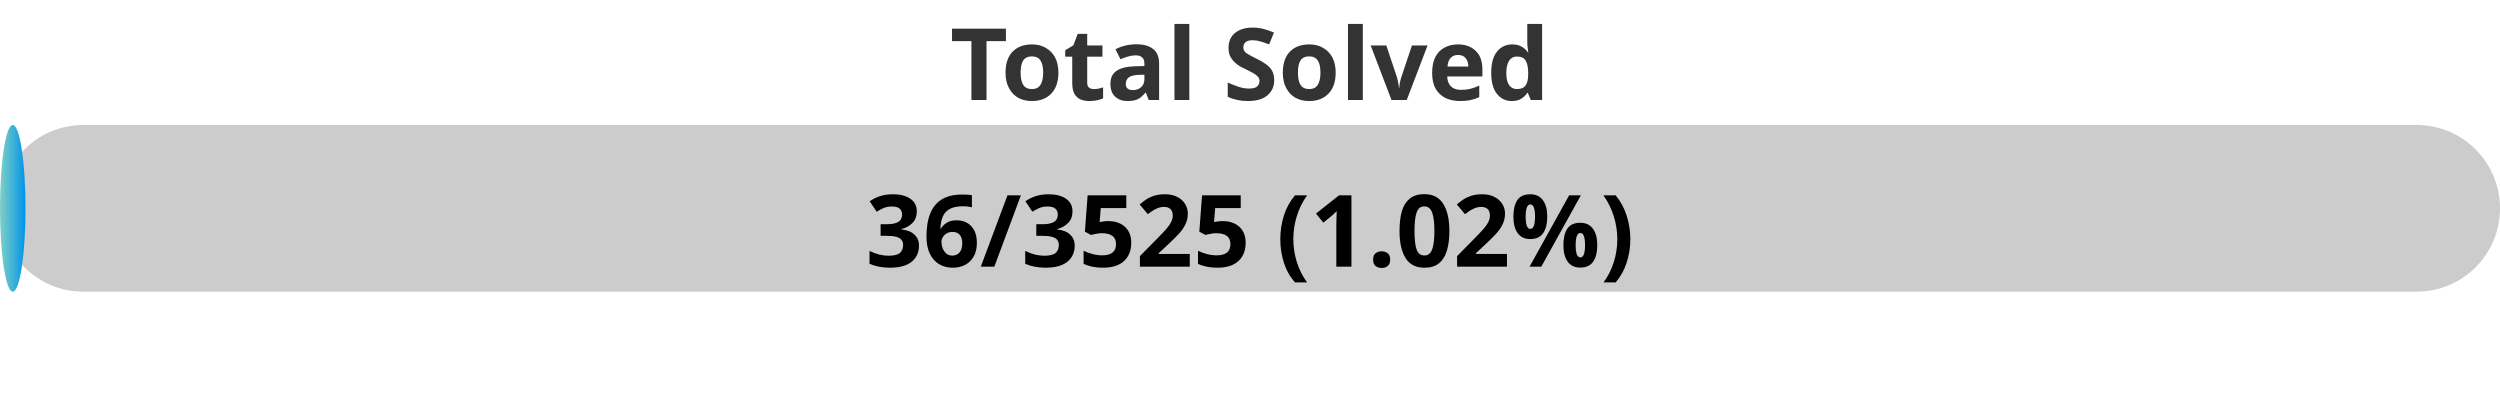
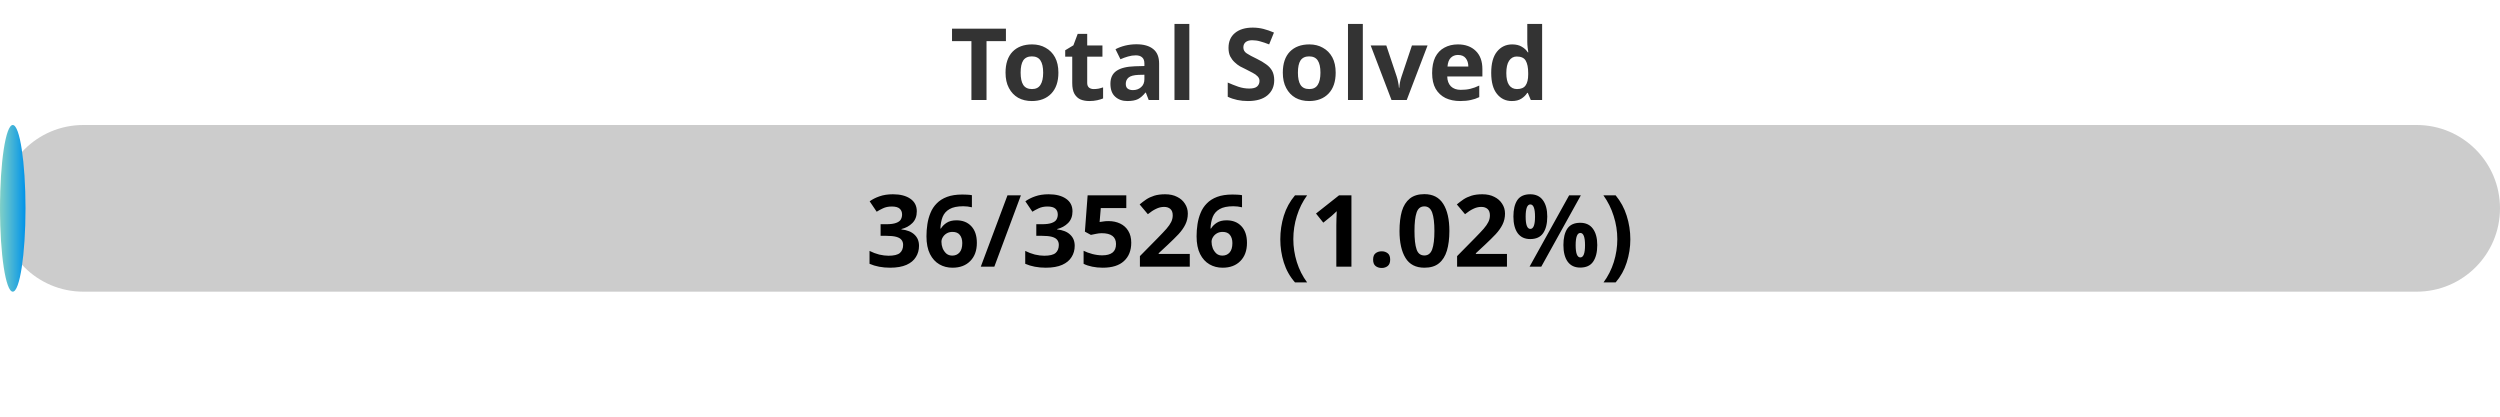
<svg xmlns="http://www.w3.org/2000/svg" width="300" height="50">
  <defs>
    <linearGradient id="gradient" x1="0%" y1="0%" x2="100%" y2="0%">
      <stop offset="0%" stop-color="#80D0C7" />
      <stop offset="100%" stop-color="#0093E9" />
    </linearGradient>
    <style>
            .progress-bar {
                fill: url(#gradient);
            }
            text {
                font-weight: bold;
                font-family: Verdana, Geneva, sans-serif;
            }
        </style>
  </defs>
  <rect x="0" y="15" width="300" height="20" rx="10" fill="#ccc" />
  <rect x="0" y="15" width="3.06" height="20" rx="10" class="progress-bar" />
  <text x="150" y="12" text-anchor="middle" font-size="12" fill="#333">Total Solved</text>
-   <text x="150" y="32" text-anchor="middle" font-size="12" fill="#000">36/3525 (1.02%)</text>
+   <text x="150" y="32" text-anchor="middle" font-size="12" fill="#000">36/3526 (1.02%)</text>
</svg>
